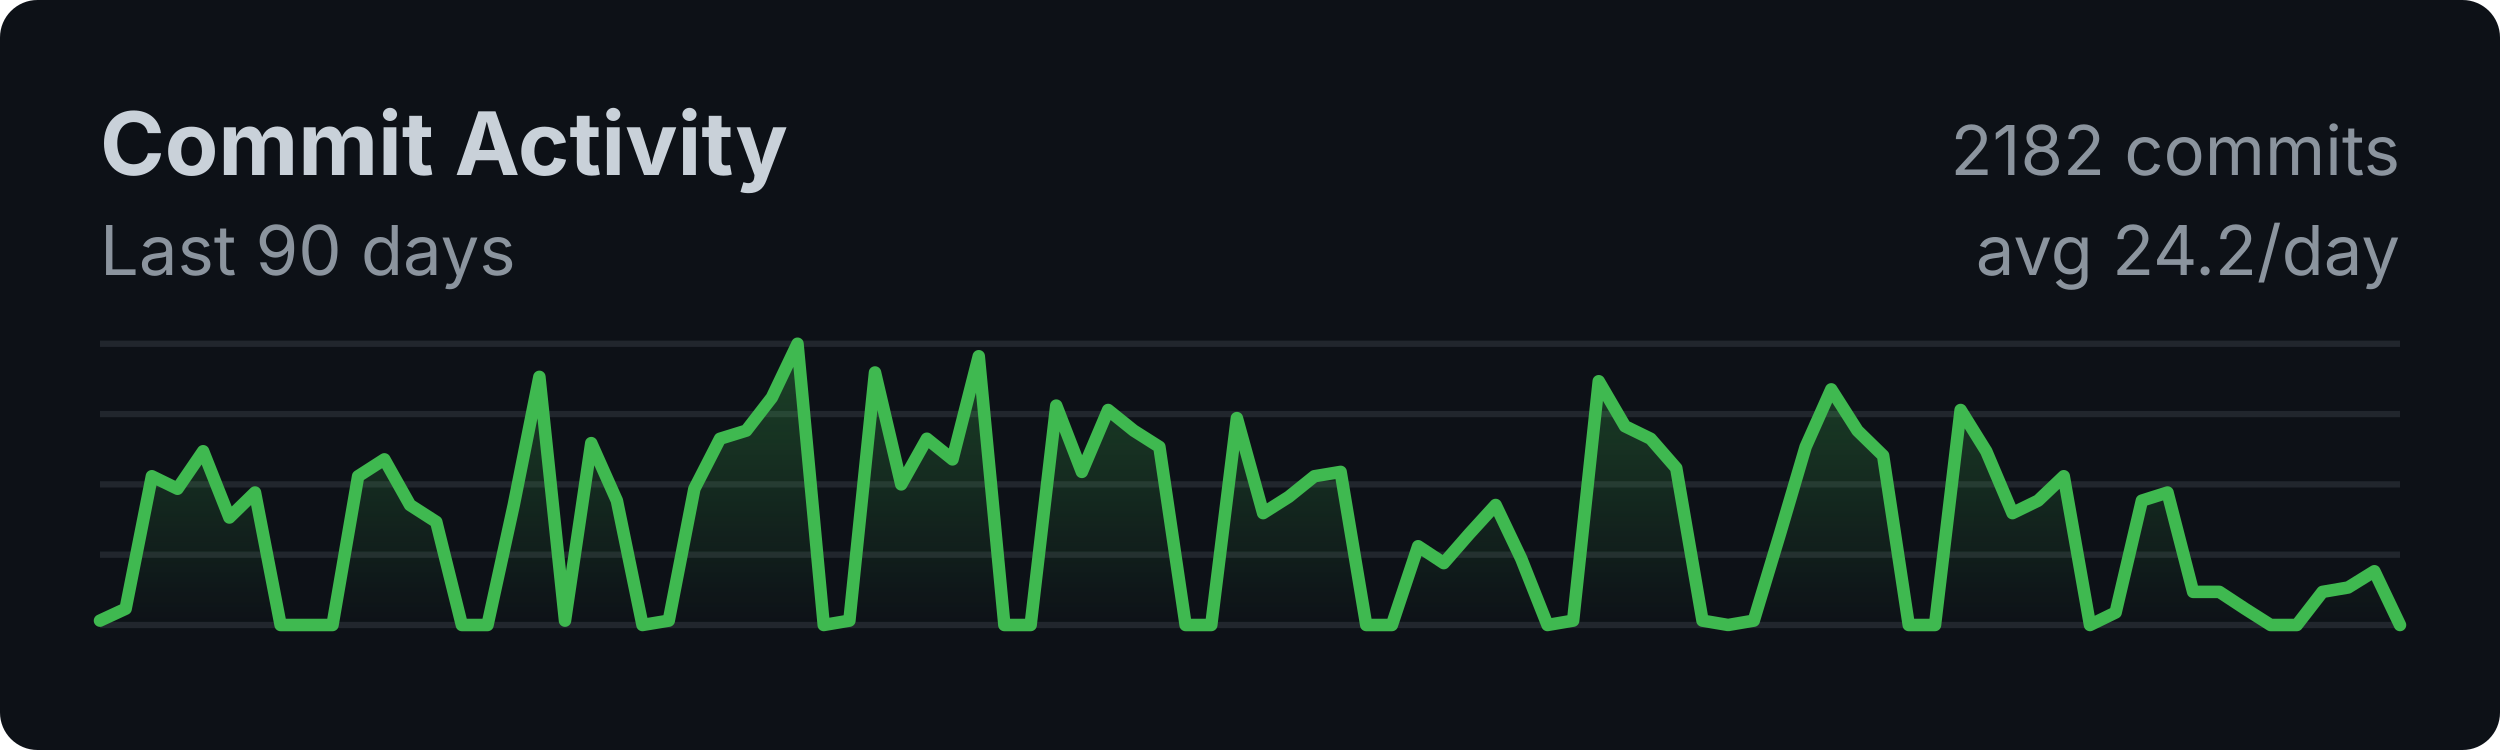
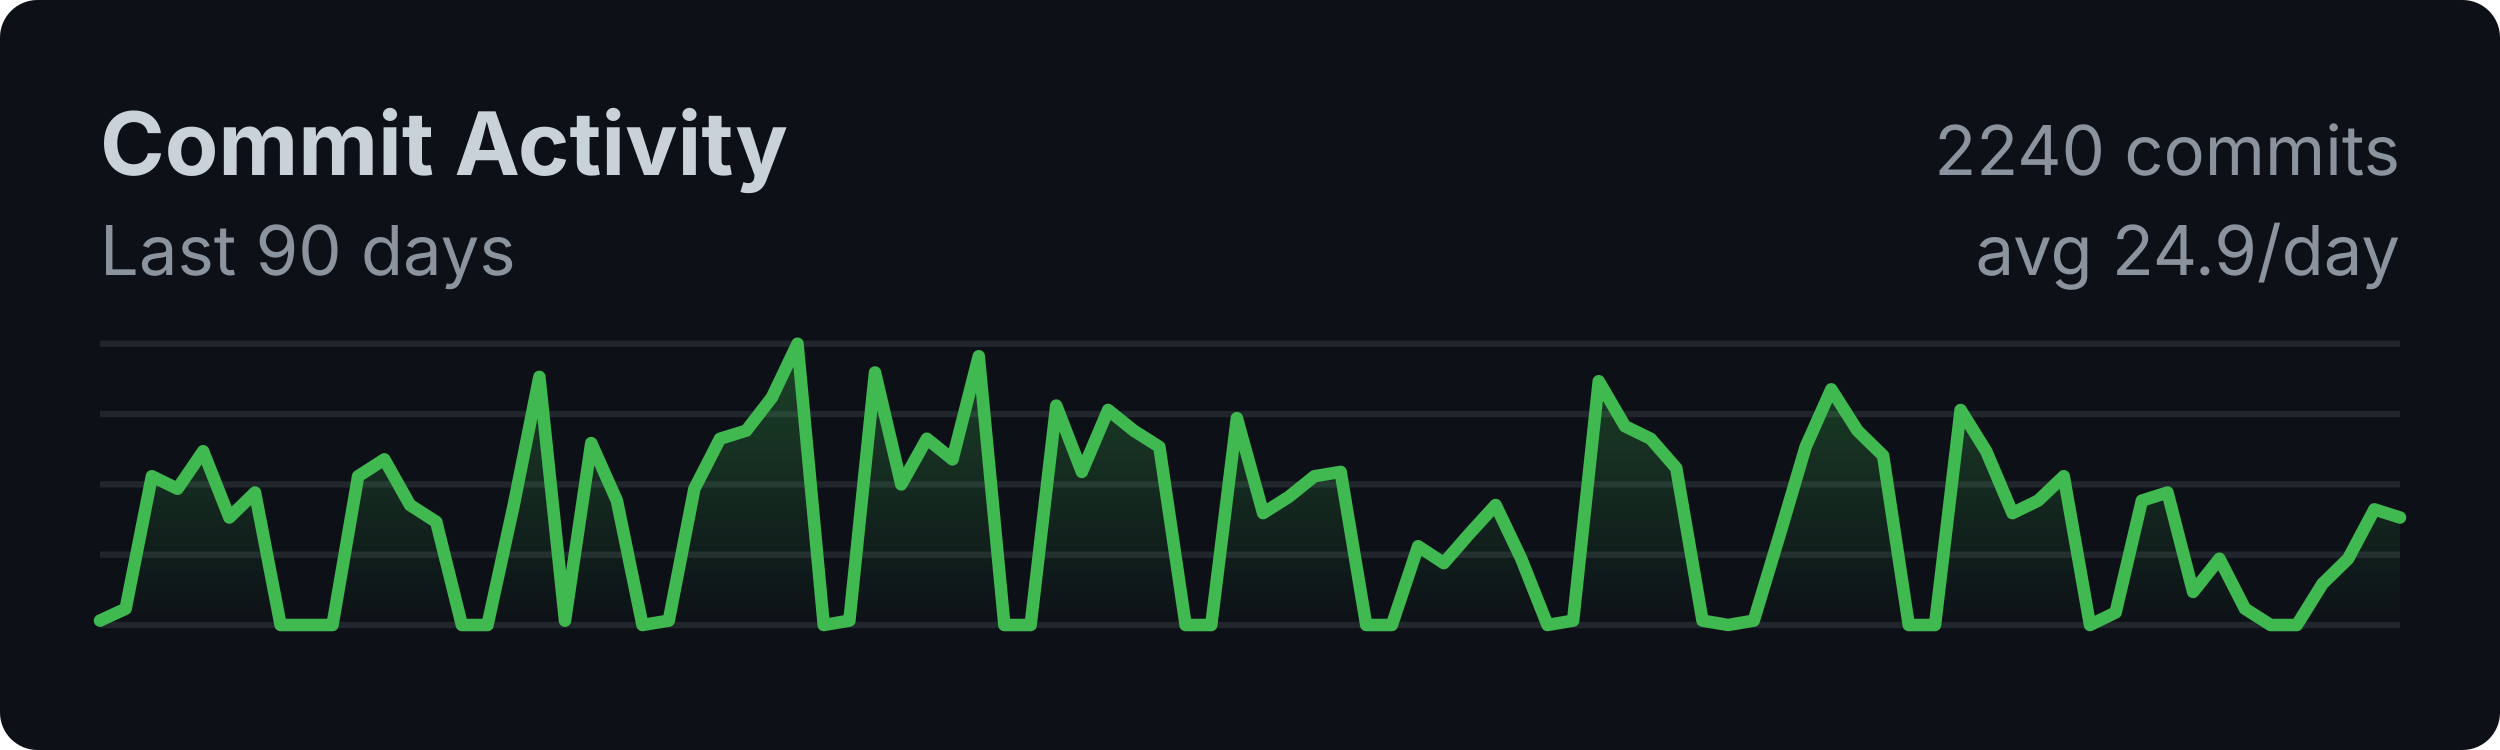
<svg xmlns="http://www.w3.org/2000/svg" width="400" height="120">
  <style>
    .title { font: bold 14px -apple-system, BlinkMacSystemFont, sans-serif; fill: #c9d1d9; }
    .subtitle { font: 11px -apple-system, BlinkMacSystemFont, sans-serif; fill: #8b949e; }
    .axis { font: 10px -apple-system, BlinkMacSystemFont, sans-serif; fill: #8b949e; }
  </style>
  <rect width="100%" height="100%" fill="#0d1117" rx="6" />
  <text x="16" y="28" class="title">Commit Activity</text>
  <text x="16" y="44" class="subtitle">Last 90 days</text>
  <line x1="16" y1="55.0" x2="384" y2="55.0" stroke="#21262d" stroke-width="1" />
  <line x1="16" y1="66.25" x2="384" y2="66.25" stroke="#21262d" stroke-width="1" />
  <line x1="16" y1="77.5" x2="384" y2="77.5" stroke="#21262d" stroke-width="1" />
  <line x1="16" y1="88.75" x2="384" y2="88.75" stroke="#21262d" stroke-width="1" />
  <line x1="16" y1="100.0" x2="384" y2="100.0" stroke="#21262d" stroke-width="1" />
  <defs>
    <linearGradient id="fillGrad" x1="0%" y1="0%" x2="0%" y2="100%">
      <stop offset="0%" style="stop-color:#3fb950;stop-opacity:0.3" />
      <stop offset="100%" style="stop-color:#3fb950;stop-opacity:0" />
    </linearGradient>
  </defs>
-   <polygon fill="url(#fillGrad)" points="16,100 16.0,99.3 20.1,97.4 24.3,76.2 28.4,78.2 32.5,72.2 36.7,82.8 40.8,78.8 44.9,100.0 49.1,100.0 53.2,100.0 57.3,76.2 61.5,73.5 65.6,80.8 69.8,83.5 73.9,100.0 78.0,100.0 82.2,80.8 86.3,60.3 90.4,99.3 94.6,70.9 98.7,80.1 102.8,100.0 107.0,99.3 111.1,78.2 115.2,70.2 119.4,68.9 123.5,63.6 127.6,55.0 131.8,100.0 135.9,99.3 140.0,59.6 144.2,77.5 148.3,70.2 152.4,73.5 156.6,57.0 160.7,100.0 164.9,100.0 169.0,64.9 173.1,75.5 177.3,65.6 181.4,68.9 185.5,71.5 189.7,100.0 193.8,100.0 197.9,66.9 202.1,82.1 206.2,79.5 210.3,76.2 214.5,75.5 218.6,100.0 222.7,100.0 226.9,87.4 231.0,90.1 235.1,85.4 239.3,80.8 243.4,89.4 247.6,100.0 251.7,99.3 255.8,61.0 260.0,68.2 264.1,70.2 268.2,74.9 272.4,99.3 276.5,100.0 280.6,99.3 284.8,85.4 288.9,71.5 293.0,62.3 297.2,68.9 301.3,72.9 305.4,100.0 309.6,100.0 313.7,65.6 317.8,72.2 322.0,82.1 326.1,80.1 330.2,76.2 334.4,100.0 338.5,98.0 342.7,80.1 346.8,78.8 350.9,94.7 355.1,94.7 359.2,97.4 363.3,100.0 367.5,100.0 371.6,94.7 375.7,94.0 379.9,91.4 384.0,100.0 384,100" />
-   <polyline fill="none" stroke="#3fb950" stroke-width="2" stroke-linecap="round" stroke-linejoin="round" points="16.0,99.3 20.1,97.4 24.3,76.2 28.4,78.2 32.5,72.2 36.7,82.8 40.8,78.8 44.9,100.0 49.1,100.0 53.2,100.0 57.3,76.2 61.5,73.5 65.6,80.8 69.8,83.5 73.9,100.0 78.0,100.0 82.2,80.8 86.3,60.3 90.4,99.3 94.6,70.9 98.7,80.1 102.8,100.0 107.0,99.3 111.1,78.2 115.2,70.2 119.4,68.9 123.5,63.6 127.6,55.0 131.8,100.0 135.9,99.3 140.0,59.6 144.2,77.5 148.3,70.2 152.4,73.5 156.6,57.0 160.7,100.0 164.9,100.0 169.0,64.9 173.1,75.5 177.3,65.6 181.4,68.9 185.5,71.5 189.7,100.0 193.8,100.0 197.9,66.9 202.1,82.1 206.2,79.5 210.3,76.2 214.5,75.5 218.6,100.0 222.7,100.0 226.9,87.4 231.0,90.1 235.1,85.4 239.3,80.8 243.4,89.4 247.6,100.0 251.7,99.3 255.8,61.0 260.0,68.2 264.1,70.2 268.2,74.9 272.4,99.3 276.5,100.0 280.6,99.3 284.8,85.4 288.9,71.5 293.0,62.3 297.2,68.9 301.3,72.9 305.4,100.0 309.6,100.0 313.7,65.6 317.8,72.2 322.0,82.1 326.1,80.1 330.2,76.2 334.4,100.0 338.5,98.0 342.7,80.1 346.8,78.8 350.9,94.7 355.1,94.7 359.2,97.4 363.3,100.0 367.5,100.0 371.6,94.7 375.7,94.0 379.9,91.4 384.0,100.0" />
-   <text x="384" y="28" class="subtitle" text-anchor="end">2182 commits</text>
-   <text x="384" y="44" class="subtitle" text-anchor="end">avg 24.2/day</text>
+   <polygon fill="url(#fillGrad)" points="16,100 16.0,99.3 20.1,97.4 24.3,76.2 28.4,78.2 32.5,72.2 36.7,82.8 40.8,78.8 44.9,100.0 49.1,100.0 53.2,100.0 57.3,76.2 61.5,73.5 65.6,80.8 69.8,83.5 73.9,100.0 78.0,100.0 82.2,80.8 86.3,60.3 90.4,99.3 94.6,70.9 98.7,80.1 102.8,100.0 107.0,99.3 111.1,78.2 115.2,70.2 119.4,68.9 123.5,63.6 127.6,55.0 131.8,100.0 135.9,99.3 140.0,59.6 144.2,77.5 148.3,70.2 152.4,73.5 156.6,57.0 160.7,100.0 164.9,100.0 169.0,64.9 173.1,75.5 177.3,65.6 181.4,68.9 185.5,71.5 189.7,100.0 193.8,100.0 197.9,66.9 202.1,82.1 206.2,79.5 210.3,76.2 214.5,75.5 218.6,100.0 222.7,100.0 226.9,87.4 231.0,90.1 235.1,85.4 239.3,80.8 243.4,89.4 247.6,100.0 251.7,99.3 255.8,61.0 260.0,68.2 264.1,70.2 268.2,74.9 272.4,99.3 276.5,100.0 280.6,99.3 284.8,85.4 288.9,71.5 293.0,62.3 297.2,68.9 301.3,72.9 305.4,100.0 309.6,100.0 313.7,65.6 317.8,72.2 322.0,82.1 326.1,80.1 330.2,76.2 334.4,100.0 338.5,98.0 342.7,80.1 346.8,78.8 350.9,94.7 355.1,89.4 359.2,97.4 363.3,100.0 367.5,100.0 371.6,93.4 375.7,89.4 379.9,81.5 384.0,82.8 384,100" />
+   <polyline fill="none" stroke="#3fb950" stroke-width="2" stroke-linecap="round" stroke-linejoin="round" points="16.0,99.3 20.1,97.4 24.3,76.2 28.4,78.2 32.5,72.2 36.7,82.8 40.8,78.8 44.9,100.0 49.1,100.0 53.2,100.0 57.3,76.2 61.5,73.5 65.6,80.8 69.8,83.5 73.9,100.0 78.0,100.0 82.2,80.8 86.3,60.3 90.4,99.3 94.6,70.9 98.7,80.1 102.8,100.0 107.0,99.3 111.1,78.2 115.2,70.2 119.4,68.9 123.5,63.6 127.6,55.0 131.8,100.0 135.9,99.3 140.0,59.6 144.2,77.5 148.3,70.2 152.4,73.5 156.6,57.0 160.7,100.0 164.9,100.0 169.0,64.9 173.1,75.5 177.3,65.6 181.4,68.9 185.5,71.5 189.7,100.0 193.8,100.0 197.9,66.9 202.1,82.1 206.2,79.5 210.3,76.2 214.5,75.5 218.6,100.0 222.7,100.0 226.9,87.4 231.0,90.1 235.1,85.4 239.3,80.8 243.4,89.4 247.6,100.0 251.7,99.3 255.8,61.0 260.0,68.2 264.1,70.2 268.2,74.9 272.4,99.3 276.5,100.0 280.6,99.3 284.8,85.4 288.9,71.5 293.0,62.3 297.2,68.9 301.3,72.9 305.4,100.0 309.6,100.0 313.7,65.6 317.8,72.2 322.0,82.1 326.1,80.1 330.2,76.2 334.4,100.0 338.5,98.0 342.7,80.1 346.8,78.8 350.9,94.7 355.1,89.4 359.2,97.4 363.3,100.0 367.5,100.0 371.6,93.4 375.7,89.4 379.9,81.5 384.0,82.8" />
+   <text x="384" y="28" class="subtitle" text-anchor="end">2240 commits</text>
+   <text x="384" y="44" class="subtitle" text-anchor="end">avg 24.9/day</text>
</svg>
